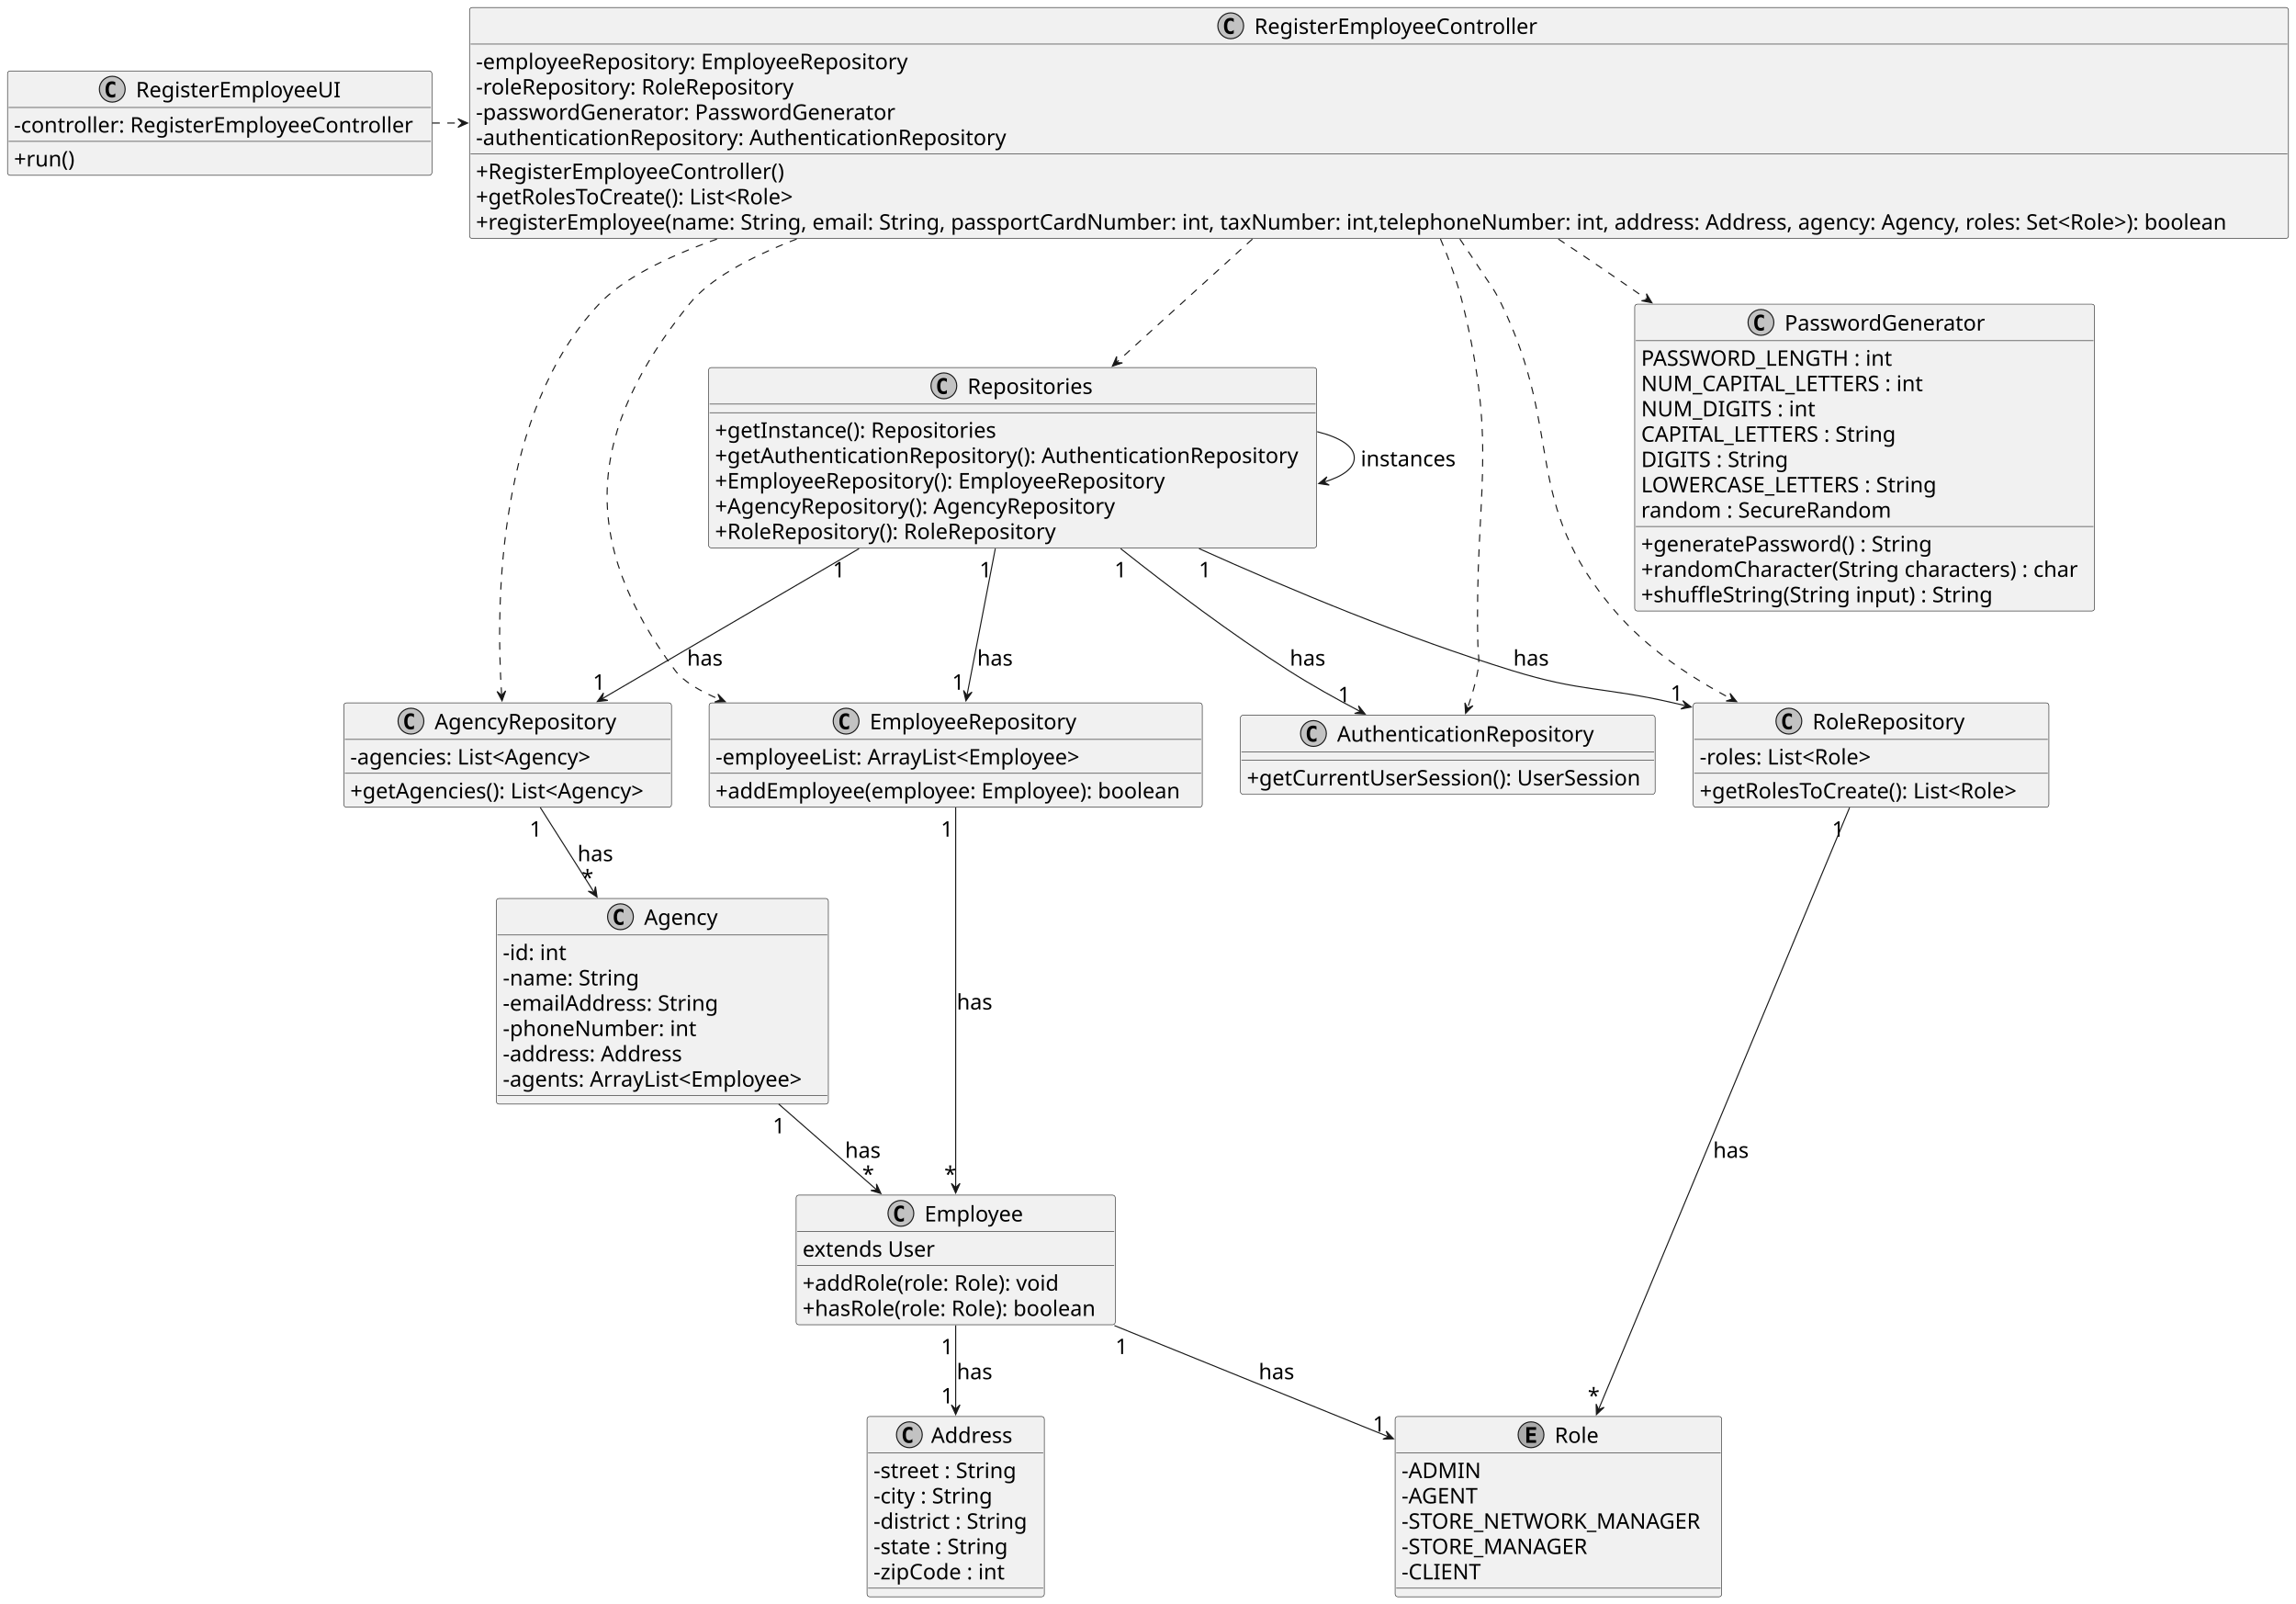
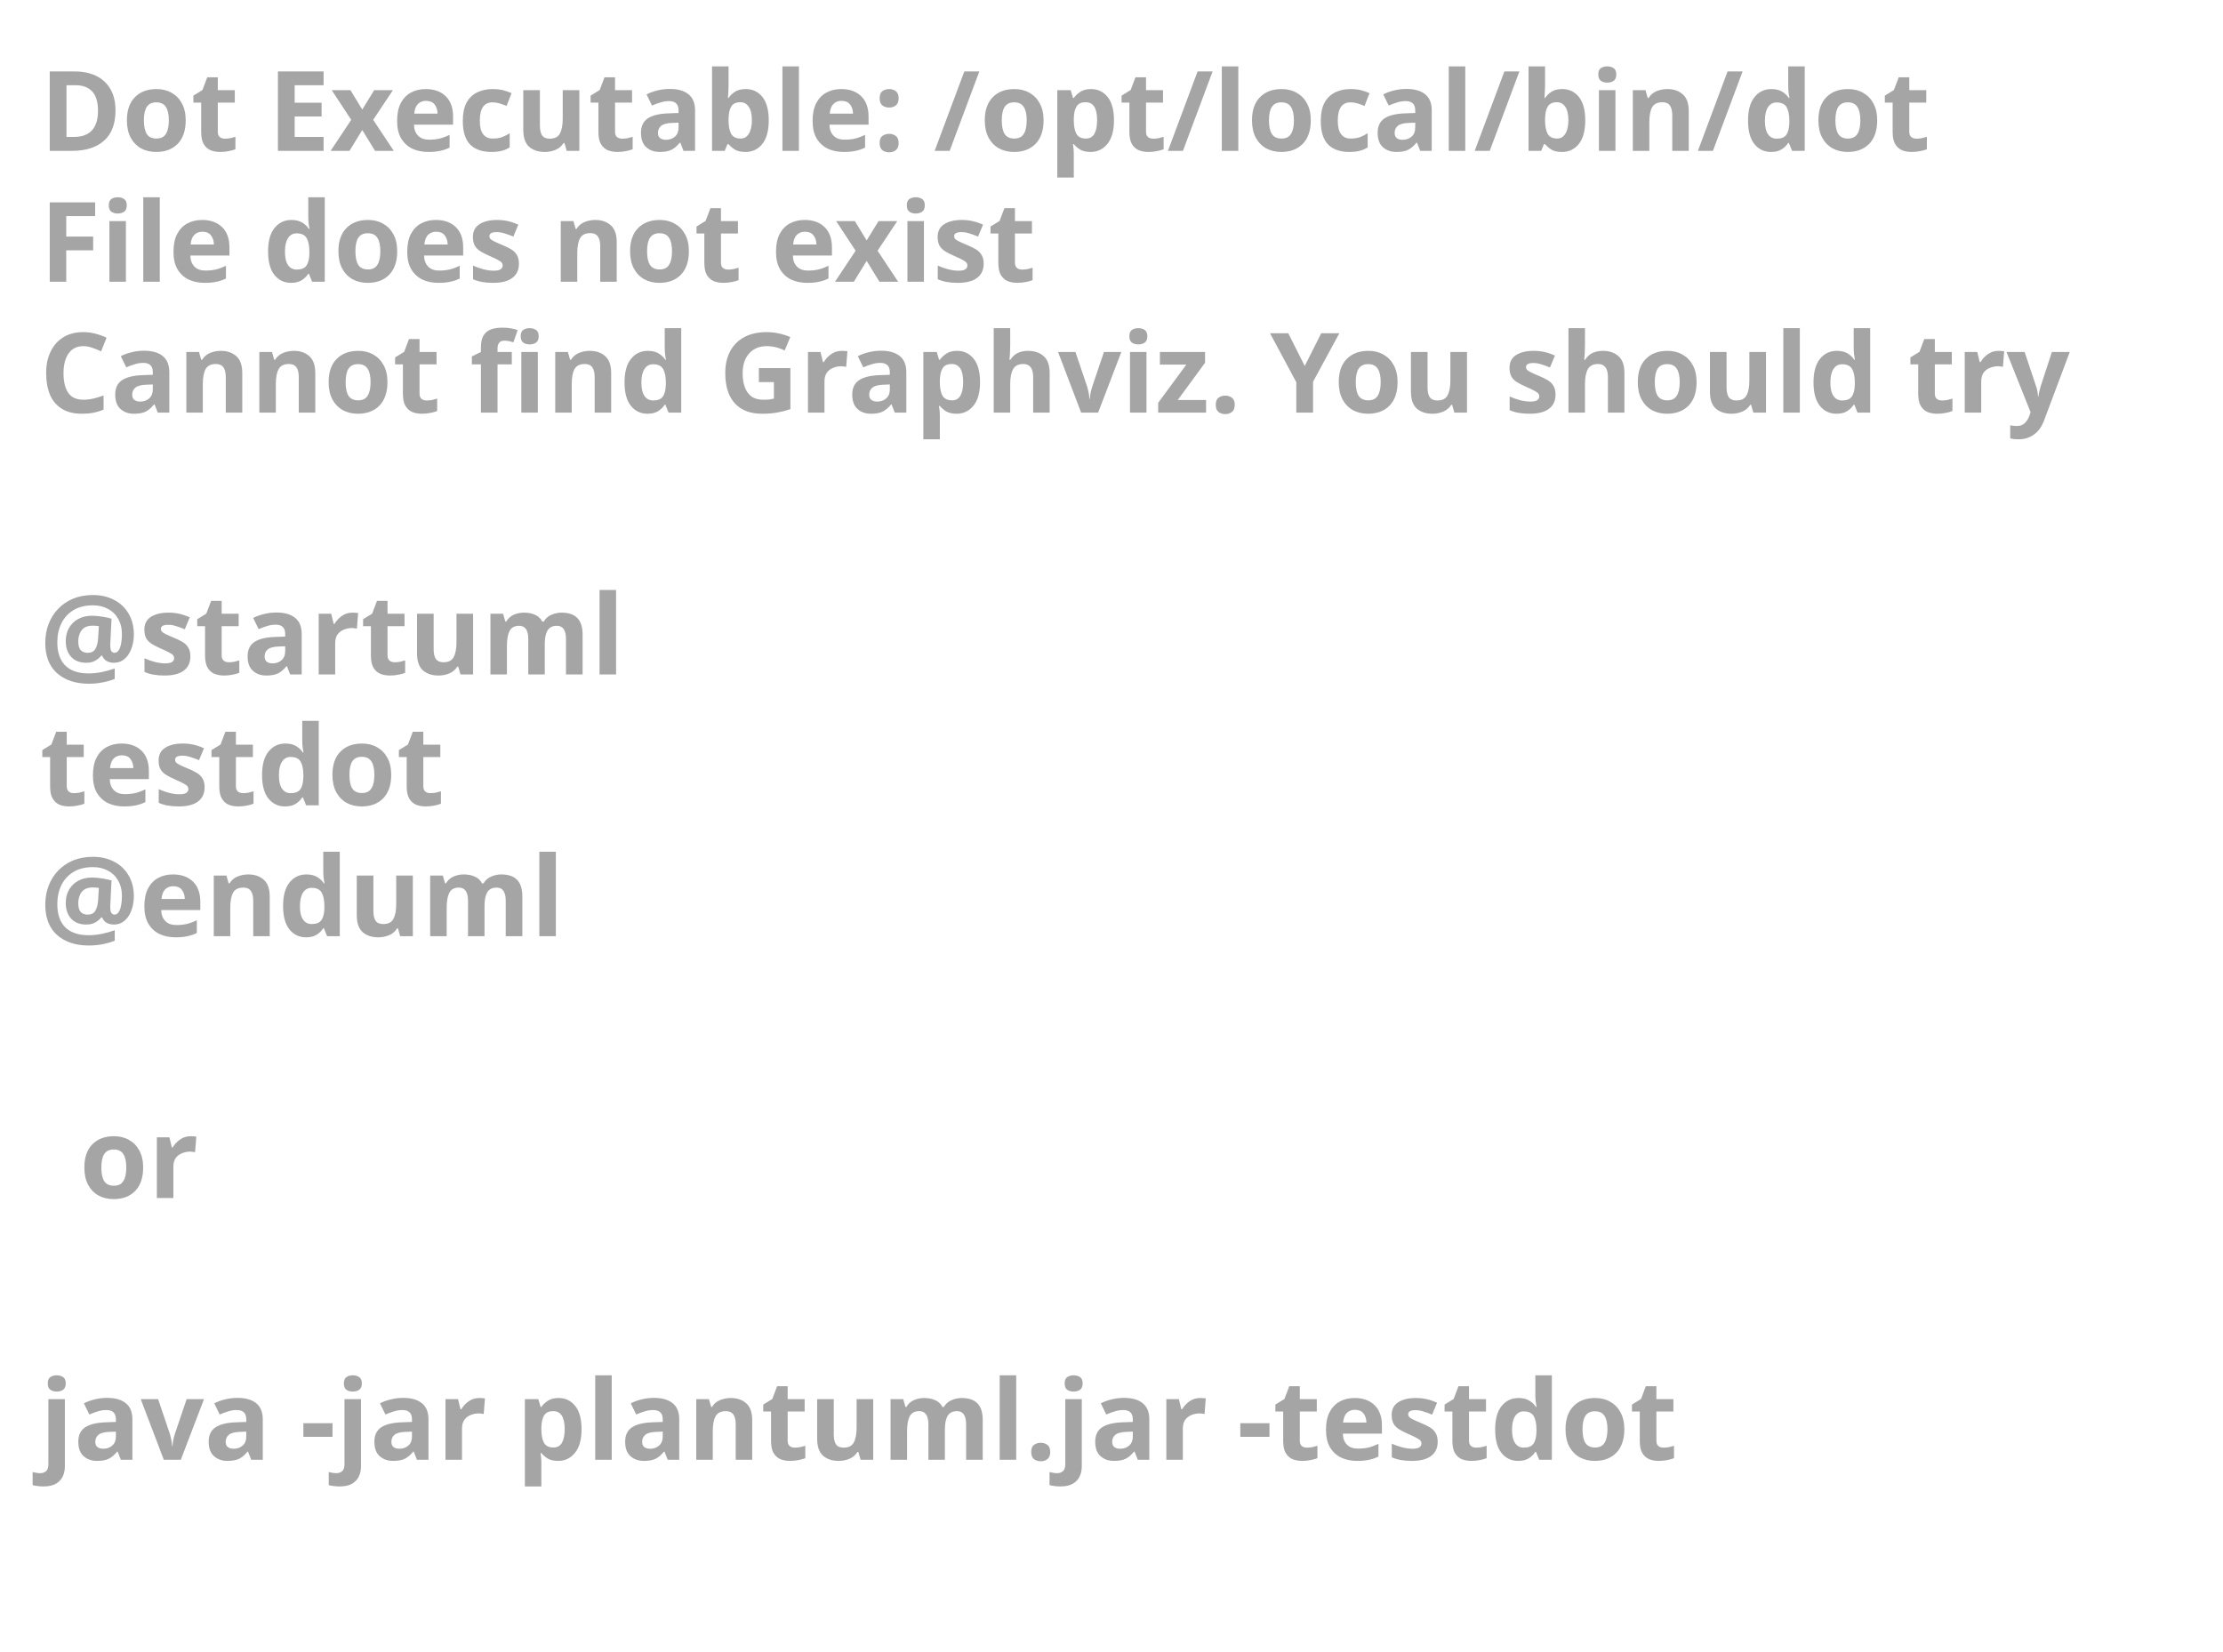
- <svg xmlns="http://www.w3.org/2000/svg" contentStyleType="text/css" height="1492px" preserveAspectRatio="none" style="width:2137px;height:1492px;background:#FFFFFF;" version="1.1" viewBox="0 0 2137 1492" width="2137px" zoomAndPan="magnify">
+ <svg xmlns="http://www.w3.org/2000/svg" contentStyleType="text/css" height="208px" preserveAspectRatio="none" style="width:280px;height:208px;background:#FFFFFF;" version="1.1" viewBox="0 0 280 208" width="280px" zoomAndPan="magnify">
  <defs />
  <g>
-     <g id="elem_Employee">
-       <rect codeLine="8" fill="#F1F1F1" height="120.664" id="Employee" rx="2.5" ry="2.5" style="stroke:#181818;stroke-width:0.5;" width="297" x="741" y="1112" />
-       <ellipse cx="838.5" cy="1129" fill="#C2C2C2" rx="12" ry="12" style="stroke:#181818;stroke-width:1.0;" />
-       <path d="M841.307,1136.08 Q840.623,1136.432 839.871,1136.607 Q839.119,1136.783 838.289,1136.783 Q835.34,1136.783 833.787,1134.84 Q832.234,1132.897 832.234,1129.225 Q832.234,1125.543 833.787,1123.6 Q835.34,1121.656 838.289,1121.656 Q839.119,1121.656 839.881,1121.832 Q840.643,1122.008 841.307,1122.359 L841.307,1125.562 Q840.564,1124.879 839.866,1124.562 Q839.168,1124.244 838.426,1124.244 Q836.844,1124.244 836.038,1125.499 Q835.232,1126.754 835.232,1129.225 Q835.232,1131.686 836.038,1132.94 Q836.844,1134.195 838.426,1134.195 Q839.168,1134.195 839.866,1133.878 Q840.564,1133.561 841.307,1132.877 Z " fill="#000000" />
-       <text fill="#000000" font-family="sans-serif" font-size="20" lengthAdjust="spacing" textLength="93" x="860.5" y="1136.559">Employee</text>
-       <line style="stroke:#181818;stroke-width:0.5;" x1="742" x2="1037" y1="1146" y2="1146" />
-       <text fill="#000000" font-family="sans-serif" font-size="20" lengthAdjust="spacing" textLength="125" x="747" y="1169.336">extends User</text>
-       <line style="stroke:#181818;stroke-width:0.5;" x1="742" x2="1037" y1="1177.555" y2="1177.555" />
-       <text fill="#000000" font-family="sans-serif" font-size="20" lengthAdjust="spacing" textLength="253" x="747" y="1200.891">+addRole(role: Role): void</text>
-       <text fill="#000000" font-family="sans-serif" font-size="20" lengthAdjust="spacing" textLength="285" x="747" y="1224.445">+hasRole(role: Role): boolean</text>
-     </g>
-     <g id="elem_EmployeeRepository">
-       <rect codeLine="14" fill="#F1F1F1" height="97.109" id="EmployeeRepository" rx="2.5" ry="2.5" style="stroke:#181818;stroke-width:0.5;" width="459" x="660" y="654" />
-       <ellipse cx="787.5" cy="671" fill="#C2C2C2" rx="12" ry="12" style="stroke:#181818;stroke-width:1.0;" />
-       <path d="M790.307,678.08 Q789.623,678.432 788.871,678.607 Q788.119,678.783 787.289,678.783 Q784.34,678.783 782.787,676.84 Q781.234,674.896 781.234,671.225 Q781.234,667.543 782.787,665.6 Q784.34,663.656 787.289,663.656 Q788.119,663.656 788.881,663.832 Q789.643,664.008 790.307,664.359 L790.307,667.562 Q789.564,666.879 788.866,666.562 Q788.168,666.244 787.426,666.244 Q785.844,666.244 785.038,667.499 Q784.232,668.754 784.232,671.225 Q784.232,673.686 785.038,674.94 Q785.844,676.195 787.426,676.195 Q788.168,676.195 788.866,675.878 Q789.564,675.561 790.307,674.877 Z " fill="#000000" />
-       <text fill="#000000" font-family="sans-serif" font-size="20" lengthAdjust="spacing" textLength="195" x="809.5" y="678.559">EmployeeRepository</text>
-       <line style="stroke:#181818;stroke-width:0.5;" x1="661" x2="1118" y1="688" y2="688" />
-       <text fill="#000000" font-family="sans-serif" font-size="20" lengthAdjust="spacing" textLength="361" x="666" y="711.336">-employeeList: ArrayList&lt;Employee&gt;</text>
-       <line style="stroke:#181818;stroke-width:0.5;" x1="661" x2="1118" y1="719.555" y2="719.555" />
-       <text fill="#000000" font-family="sans-serif" font-size="20" lengthAdjust="spacing" textLength="447" x="666" y="742.891">+addEmployee(employee: Employee): boolean</text>
-     </g>
-     <g id="elem_AgencyRepository">
-       <rect codeLine="19" fill="#F1F1F1" height="97.109" id="AgencyRepository" rx="2.5" ry="2.5" style="stroke:#181818;stroke-width:0.5;" width="305" x="320" y="654" />
-       <ellipse cx="382.5" cy="671" fill="#C2C2C2" rx="12" ry="12" style="stroke:#181818;stroke-width:1.0;" />
-       <path d="M385.307,678.08 Q384.623,678.432 383.871,678.607 Q383.119,678.783 382.289,678.783 Q379.34,678.783 377.787,676.84 Q376.234,674.896 376.234,671.225 Q376.234,667.543 377.787,665.6 Q379.34,663.656 382.289,663.656 Q383.119,663.656 383.881,663.832 Q384.643,664.008 385.307,664.359 L385.307,667.562 Q384.565,666.879 383.866,666.562 Q383.168,666.244 382.426,666.244 Q380.844,666.244 380.038,667.499 Q379.232,668.754 379.232,671.225 Q379.232,673.686 380.038,674.94 Q380.844,676.195 382.426,676.195 Q383.168,676.195 383.866,675.878 Q384.565,675.561 385.307,674.877 Z " fill="#000000" />
-       <text fill="#000000" font-family="sans-serif" font-size="20" lengthAdjust="spacing" textLength="171" x="404.5" y="678.559">AgencyRepository</text>
-       <line style="stroke:#181818;stroke-width:0.5;" x1="321" x2="624" y1="688" y2="688" />
-       <text fill="#000000" font-family="sans-serif" font-size="20" lengthAdjust="spacing" textLength="242" x="326" y="711.336">-agencies: List&lt;Agency&gt;</text>
-       <line style="stroke:#181818;stroke-width:0.5;" x1="321" x2="624" y1="719.555" y2="719.555" />
-       <text fill="#000000" font-family="sans-serif" font-size="20" lengthAdjust="spacing" textLength="293" x="326" y="742.891">+getAgencies(): List&lt;Agency&gt;</text>
-     </g>
-     <g id="elem_RoleRepository">
-       <rect codeLine="24" fill="#F1F1F1" height="97.109" id="RoleRepository" rx="2.5" ry="2.5" style="stroke:#181818;stroke-width:0.5;" width="331" x="1576" y="654" />
-       <ellipse cx="1665" cy="671" fill="#C2C2C2" rx="12" ry="12" style="stroke:#181818;stroke-width:1.0;" />
-       <path d="M1667.807,678.08 Q1667.123,678.432 1666.371,678.607 Q1665.619,678.783 1664.789,678.783 Q1661.84,678.783 1660.287,676.84 Q1658.734,674.896 1658.734,671.225 Q1658.734,667.543 1660.287,665.6 Q1661.84,663.656 1664.789,663.656 Q1665.619,663.656 1666.381,663.832 Q1667.143,664.008 1667.807,664.359 L1667.807,667.562 Q1667.064,666.879 1666.366,666.562 Q1665.668,666.244 1664.926,666.244 Q1663.344,666.244 1662.538,667.499 Q1661.732,668.754 1661.732,671.225 Q1661.732,673.686 1662.538,674.94 Q1663.344,676.195 1664.926,676.195 Q1665.668,676.195 1666.366,675.878 Q1667.064,675.561 1667.807,674.877 Z " fill="#000000" />
-       <text fill="#000000" font-family="sans-serif" font-size="20" lengthAdjust="spacing" textLength="144" x="1687" y="678.559">RoleRepository</text>
-       <line style="stroke:#181818;stroke-width:0.5;" x1="1577" x2="1906" y1="688" y2="688" />
-       <text fill="#000000" font-family="sans-serif" font-size="20" lengthAdjust="spacing" textLength="179" x="1582" y="711.336">-roles: List&lt;Role&gt;</text>
-       <line style="stroke:#181818;stroke-width:0.5;" x1="1577" x2="1906" y1="719.555" y2="719.555" />
-       <text fill="#000000" font-family="sans-serif" font-size="20" lengthAdjust="spacing" textLength="319" x="1582" y="742.891">+getRolesToCreate(): List&lt;Role&gt;</text>
-     </g>
-     <g id="elem_AuthenticationRepository">
-       <rect codeLine="29" fill="#F1F1F1" height="73.555" id="AuthenticationRepository" rx="2.5" ry="2.5" style="stroke:#181818;stroke-width:0.5;" width="386" x="1154.5" y="665.5" />
-       <ellipse cx="1222.5" cy="682.5" fill="#C2C2C2" rx="12" ry="12" style="stroke:#181818;stroke-width:1.0;" />
-       <path d="M1225.307,689.58 Q1224.623,689.932 1223.871,690.107 Q1223.119,690.283 1222.289,690.283 Q1219.34,690.283 1217.787,688.34 Q1216.234,686.396 1216.234,682.725 Q1216.234,679.043 1217.787,677.1 Q1219.34,675.156 1222.289,675.156 Q1223.119,675.156 1223.881,675.332 Q1224.643,675.508 1225.307,675.859 L1225.307,679.062 Q1224.564,678.379 1223.866,678.062 Q1223.168,677.744 1222.426,677.744 Q1220.844,677.744 1220.038,678.999 Q1219.232,680.254 1219.232,682.725 Q1219.232,685.186 1220.038,686.44 Q1220.844,687.695 1222.426,687.695 Q1223.168,687.695 1223.866,687.378 Q1224.564,687.061 1225.307,686.377 Z " fill="#000000" />
-       <text fill="#000000" font-family="sans-serif" font-size="20" lengthAdjust="spacing" textLength="241" x="1244.5" y="690.059">AuthenticationRepository</text>
-       <line style="stroke:#181818;stroke-width:0.5;" x1="1155.5" x2="1539.5" y1="699.5" y2="699.5" />
-       <line style="stroke:#181818;stroke-width:0.5;" x1="1155.5" x2="1539.5" y1="707.5" y2="707.5" />
-       <text fill="#000000" font-family="sans-serif" font-size="20" lengthAdjust="spacing" textLength="374" x="1160.5" y="730.836">+getCurrentUserSession(): UserSession</text>
-     </g>
-     <g id="elem_Repositories">
-       <rect codeLine="33" fill="#F1F1F1" height="167.773" id="Repositories" rx="2.5" ry="2.5" style="stroke:#181818;stroke-width:0.5;" width="566" x="659.5" y="342" />
-       <ellipse cx="878.5" cy="359" fill="#C2C2C2" rx="12" ry="12" style="stroke:#181818;stroke-width:1.0;" />
-       <path d="M881.307,366.08 Q880.623,366.432 879.871,366.607 Q879.119,366.783 878.289,366.783 Q875.34,366.783 873.787,364.84 Q872.234,362.897 872.234,359.225 Q872.234,355.543 873.787,353.6 Q875.34,351.656 878.289,351.656 Q879.119,351.656 879.881,351.832 Q880.643,352.008 881.307,352.359 L881.307,355.562 Q880.564,354.879 879.866,354.562 Q879.168,354.244 878.426,354.244 Q876.844,354.244 876.038,355.499 Q875.232,356.754 875.232,359.225 Q875.232,361.685 876.038,362.94 Q876.844,364.195 878.426,364.195 Q879.168,364.195 879.866,363.878 Q880.564,363.56 881.307,362.877 Z " fill="#000000" />
-       <text fill="#000000" font-family="sans-serif" font-size="20" lengthAdjust="spacing" textLength="119" x="900.5" y="366.559">Repositories</text>
-       <line style="stroke:#181818;stroke-width:0.5;" x1="660.5" x2="1224.5" y1="376" y2="376" />
-       <line style="stroke:#181818;stroke-width:0.5;" x1="660.5" x2="1224.5" y1="384" y2="384" />
-       <text fill="#000000" font-family="sans-serif" font-size="20" lengthAdjust="spacing" textLength="270" x="665.5" y="407.336">+getInstance(): Repositories</text>
-       <text fill="#000000" font-family="sans-serif" font-size="20" lengthAdjust="spacing" textLength="554" x="665.5" y="430.891">+getAuthenticationRepository(): AuthenticationRepository</text>
-       <text fill="#000000" font-family="sans-serif" font-size="20" lengthAdjust="spacing" textLength="432" x="665.5" y="454.445">+EmployeeRepository(): EmployeeRepository</text>
-       <text fill="#000000" font-family="sans-serif" font-size="20" lengthAdjust="spacing" textLength="384" x="665.5" y="478">+AgencyRepository(): AgencyRepository</text>
-       <text fill="#000000" font-family="sans-serif" font-size="20" lengthAdjust="spacing" textLength="330" x="665.5" y="501.555">+RoleRepository(): RoleRepository</text>
-     </g>
-     <g id="elem_RegisterEmployeeController">
-       <rect codeLine="41" fill="#F1F1F1" height="214.883" id="RegisterEmployeeController" rx="2.5" ry="2.5" style="stroke:#181818;stroke-width:0.5;" width="1693" x="437" y="7" />
-       <ellipse cx="1145.5" cy="24" fill="#C2C2C2" rx="12" ry="12" style="stroke:#181818;stroke-width:1.0;" />
-       <path d="M1148.307,31.08 Q1147.623,31.432 1146.871,31.607 Q1146.119,31.783 1145.289,31.783 Q1142.34,31.783 1140.787,29.84 Q1139.234,27.896 1139.234,24.225 Q1139.234,20.543 1140.787,18.6 Q1142.34,16.656 1145.289,16.656 Q1146.119,16.656 1146.881,16.832 Q1147.643,17.008 1148.307,17.359 L1148.307,20.562 Q1147.564,19.879 1146.866,19.561 Q1146.168,19.244 1145.426,19.244 Q1143.844,19.244 1143.038,20.499 Q1142.232,21.754 1142.232,24.225 Q1142.232,26.686 1143.038,27.94 Q1143.844,29.195 1145.426,29.195 Q1146.168,29.195 1146.866,28.878 Q1147.564,28.561 1148.307,27.877 Z " fill="#000000" />
-       <text fill="#000000" font-family="sans-serif" font-size="20" lengthAdjust="spacing" textLength="267" x="1167.5" y="31.559">RegisterEmployeeController</text>
-       <line style="stroke:#181818;stroke-width:0.5;" x1="438" x2="2129" y1="41" y2="41" />
-       <text fill="#000000" font-family="sans-serif" font-size="20" lengthAdjust="spacing" textLength="414" x="443" y="64.336">-employeeRepository: EmployeeRepository</text>
-       <text fill="#000000" font-family="sans-serif" font-size="20" lengthAdjust="spacing" textLength="307" x="443" y="87.891">-roleRepository: RoleRepository</text>
-       <text fill="#000000" font-family="sans-serif" font-size="20" lengthAdjust="spacing" textLength="394" x="443" y="111.445">-passwordGenerator: PasswordGenerator</text>
-       <text fill="#000000" font-family="sans-serif" font-size="20" lengthAdjust="spacing" textLength="503" x="443" y="135">-authenticationRepository: AuthenticationRepository</text>
-       <line style="stroke:#181818;stroke-width:0.5;" x1="438" x2="2129" y1="143.219" y2="143.219" />
-       <text fill="#000000" font-family="sans-serif" font-size="20" lengthAdjust="spacing" textLength="297" x="443" y="166.555">+RegisterEmployeeController()</text>
-       <text fill="#000000" font-family="sans-serif" font-size="20" lengthAdjust="spacing" textLength="319" x="443" y="190.109">+getRolesToCreate(): List&lt;Role&gt;</text>
-       <text fill="#000000" font-family="sans-serif" font-size="20" lengthAdjust="spacing" textLength="1681" x="443" y="213.664">+registerEmployee(name: String, email: String, passportCardNumber: int, taxNumber: int,telephoneNumber: int, address: Address, agency: Agency, roles: Set&lt;Role&gt;): boolean</text>
-     </g>
-     <g id="elem_PasswordGenerator">
-       <rect codeLine="51" fill="#F1F1F1" height="285.547" id="PasswordGenerator" rx="2.5" ry="2.5" style="stroke:#181818;stroke-width:0.5;" width="428" x="1521.5" y="283" />
-       <ellipse cx="1639" cy="300" fill="#C2C2C2" rx="12" ry="12" style="stroke:#181818;stroke-width:1.0;" />
-       <path d="M1641.807,307.08 Q1641.123,307.432 1640.371,307.607 Q1639.619,307.783 1638.789,307.783 Q1635.84,307.783 1634.287,305.84 Q1632.734,303.897 1632.734,300.225 Q1632.734,296.543 1634.287,294.6 Q1635.84,292.656 1638.789,292.656 Q1639.619,292.656 1640.381,292.832 Q1641.143,293.008 1641.807,293.359 L1641.807,296.562 Q1641.064,295.879 1640.366,295.562 Q1639.668,295.244 1638.926,295.244 Q1637.344,295.244 1636.538,296.499 Q1635.732,297.754 1635.732,300.225 Q1635.732,302.685 1636.538,303.94 Q1637.344,305.195 1638.926,305.195 Q1639.668,305.195 1640.366,304.878 Q1641.064,304.56 1641.807,303.877 Z " fill="#000000" />
-       <text fill="#000000" font-family="sans-serif" font-size="20" lengthAdjust="spacing" textLength="184" x="1661" y="307.559">PasswordGenerator</text>
-       <line style="stroke:#181818;stroke-width:0.5;" x1="1522.5" x2="1948.5" y1="317" y2="317" />
-       <text fill="#000000" font-family="sans-serif" font-size="20" lengthAdjust="spacing" textLength="240" x="1527.5" y="340.336">PASSWORD_LENGTH : int</text>
-       <text fill="#000000" font-family="sans-serif" font-size="20" lengthAdjust="spacing" textLength="275" x="1527.5" y="363.891">NUM_CAPITAL_LETTERS : int</text>
-       <text fill="#000000" font-family="sans-serif" font-size="20" lengthAdjust="spacing" textLength="164" x="1527.5" y="387.445">NUM_DIGITS : int</text>
-       <text fill="#000000" font-family="sans-serif" font-size="20" lengthAdjust="spacing" textLength="250" x="1527.5" y="411">CAPITAL_LETTERS : String</text>
-       <text fill="#000000" font-family="sans-serif" font-size="20" lengthAdjust="spacing" textLength="139" x="1527.5" y="434.555">DIGITS : String</text>
-       <text fill="#000000" font-family="sans-serif" font-size="20" lengthAdjust="spacing" textLength="285" x="1527.5" y="458.109">LOWERCASE_LETTERS : String</text>
-       <text fill="#000000" font-family="sans-serif" font-size="20" lengthAdjust="spacing" textLength="236" x="1527.5" y="481.664">random : SecureRandom</text>
-       <line style="stroke:#181818;stroke-width:0.5;" x1="1522.5" x2="1948.5" y1="489.883" y2="489.883" />
-       <text fill="#000000" font-family="sans-serif" font-size="20" lengthAdjust="spacing" textLength="277" x="1527.5" y="513.219">+generatePassword() : String</text>
-       <text fill="#000000" font-family="sans-serif" font-size="20" lengthAdjust="spacing" textLength="416" x="1527.5" y="536.773">+randomCharacter(String characters) : char</text>
-       <text fill="#000000" font-family="sans-serif" font-size="20" lengthAdjust="spacing" textLength="337" x="1527.5" y="560.328">+shuffleString(String input) : String</text>
-     </g>
-     <g id="elem_Address">
-       <rect codeLine="64" fill="#F1F1F1" height="167.773" id="Address" rx="2.5" ry="2.5" style="stroke:#181818;stroke-width:0.5;" width="165" x="807" y="1318" />
-       <ellipse cx="846.4" cy="1335" fill="#C2C2C2" rx="12" ry="12" style="stroke:#181818;stroke-width:1.0;" />
-       <path d="M849.207,1342.08 Q848.523,1342.432 847.771,1342.607 Q847.019,1342.783 846.189,1342.783 Q843.24,1342.783 841.687,1340.84 Q840.134,1338.897 840.134,1335.225 Q840.134,1331.543 841.687,1329.6 Q843.24,1327.656 846.189,1327.656 Q847.019,1327.656 847.781,1327.832 Q848.543,1328.008 849.207,1328.359 L849.207,1331.562 Q848.465,1330.879 847.766,1330.562 Q847.068,1330.244 846.326,1330.244 Q844.744,1330.244 843.938,1331.499 Q843.132,1332.754 843.132,1335.225 Q843.132,1337.686 843.938,1338.94 Q844.744,1340.195 846.326,1340.195 Q847.068,1340.195 847.766,1339.878 Q848.465,1339.561 849.207,1338.877 Z " fill="#000000" />
-       <text fill="#000000" font-family="sans-serif" font-size="20" lengthAdjust="spacing" textLength="79" x="866.6" y="1342.559">Address</text>
-       <line style="stroke:#181818;stroke-width:0.5;" x1="808" x2="971" y1="1352" y2="1352" />
-       <text fill="#000000" font-family="sans-serif" font-size="20" lengthAdjust="spacing" textLength="140" x="813" y="1375.336">-street : String</text>
-       <text fill="#000000" font-family="sans-serif" font-size="20" lengthAdjust="spacing" textLength="119" x="813" y="1398.891">-city : String</text>
-       <text fill="#000000" font-family="sans-serif" font-size="20" lengthAdjust="spacing" textLength="153" x="813" y="1422.445">-district : String</text>
-       <text fill="#000000" font-family="sans-serif" font-size="20" lengthAdjust="spacing" textLength="132" x="813" y="1446">-state : String</text>
-       <text fill="#000000" font-family="sans-serif" font-size="20" lengthAdjust="spacing" textLength="135" x="813" y="1469.555">-zipCode : int</text>
-       <line style="stroke:#181818;stroke-width:0.5;" x1="808" x2="971" y1="1477.773" y2="1477.773" />
-     </g>
-     <g id="elem_Role">
-       <rect codeLine="72" fill="#F1F1F1" height="167.773" id="Role" rx="2.5" ry="2.5" style="stroke:#181818;stroke-width:0.5;" width="304" x="1298.5" y="1318" />
-       <ellipse cx="1425" cy="1335" fill="#ABABAB" rx="12" ry="12" style="stroke:#181818;stroke-width:1.0;" />
-       <path d="M1429.723,1342.5 L1420.641,1342.5 L1420.641,1327.92 L1429.723,1327.92 L1429.723,1330.459 L1423.522,1330.459 L1423.522,1333.603 L1429.137,1333.603 L1429.137,1336.143 L1423.522,1336.143 L1423.522,1339.961 L1429.723,1339.961 Z " fill="#000000" />
-       <text fill="#000000" font-family="sans-serif" font-size="20" lengthAdjust="spacing" textLength="42" x="1447" y="1342.559">Role</text>
-       <line style="stroke:#181818;stroke-width:0.5;" x1="1299.5" x2="1601.5" y1="1352" y2="1352" />
-       <text fill="#000000" font-family="sans-serif" font-size="20" lengthAdjust="spacing" textLength="79" x="1304.5" y="1375.336">-ADMIN</text>
-       <text fill="#000000" font-family="sans-serif" font-size="20" lengthAdjust="spacing" textLength="79" x="1304.5" y="1398.891">-AGENT</text>
-       <text fill="#000000" font-family="sans-serif" font-size="20" lengthAdjust="spacing" textLength="292" x="1304.5" y="1422.445">-STORE_NETWORK_MANAGER</text>
-       <text fill="#000000" font-family="sans-serif" font-size="20" lengthAdjust="spacing" textLength="184" x="1304.5" y="1446">-STORE_MANAGER</text>
-       <text fill="#000000" font-family="sans-serif" font-size="20" lengthAdjust="spacing" textLength="82" x="1304.5" y="1469.555">-CLIENT</text>
-       <line style="stroke:#181818;stroke-width:0.5;" x1="1299.5" x2="1601.5" y1="1477.773" y2="1477.773" />
-     </g>
-     <g id="elem_Agency">
-       <rect codeLine="80" fill="#F1F1F1" height="191.328" id="Agency" rx="2.5" ry="2.5" style="stroke:#181818;stroke-width:0.5;" width="309" x="462" y="836" />
-       <ellipse cx="577.5" cy="853" fill="#C2C2C2" rx="12" ry="12" style="stroke:#181818;stroke-width:1.0;" />
-       <path d="M580.307,860.08 Q579.623,860.432 578.871,860.607 Q578.119,860.783 577.289,860.783 Q574.34,860.783 572.787,858.84 Q571.234,856.896 571.234,853.225 Q571.234,849.543 572.787,847.6 Q574.34,845.656 577.289,845.656 Q578.119,845.656 578.881,845.832 Q579.643,846.008 580.307,846.359 L580.307,849.562 Q579.564,848.879 578.866,848.562 Q578.168,848.244 577.426,848.244 Q575.844,848.244 575.038,849.499 Q574.232,850.754 574.232,853.225 Q574.232,855.686 575.038,856.94 Q575.844,858.195 577.426,858.195 Q578.168,858.195 578.866,857.878 Q579.564,857.561 580.307,856.877 Z " fill="#000000" />
-       <text fill="#000000" font-family="sans-serif" font-size="20" lengthAdjust="spacing" textLength="69" x="599.5" y="860.559">Agency</text>
-       <line style="stroke:#181818;stroke-width:0.5;" x1="463" x2="770" y1="870" y2="870" />
-       <text fill="#000000" font-family="sans-serif" font-size="20" lengthAdjust="spacing" textLength="68" x="468" y="893.336">-id: int</text>
-       <text fill="#000000" font-family="sans-serif" font-size="20" lengthAdjust="spacing" textLength="133" x="468" y="916.891">-name: String</text>
-       <text fill="#000000" font-family="sans-serif" font-size="20" lengthAdjust="spacing" textLength="212" x="468" y="940.445">-emailAddress: String</text>
-       <text fill="#000000" font-family="sans-serif" font-size="20" lengthAdjust="spacing" textLength="187" x="468" y="964">-phoneNumber: int</text>
-       <text fill="#000000" font-family="sans-serif" font-size="20" lengthAdjust="spacing" textLength="179" x="468" y="987.555">-address: Address</text>
-       <text fill="#000000" font-family="sans-serif" font-size="20" lengthAdjust="spacing" textLength="297" x="468" y="1011.109">-agents: ArrayList&lt;Employee&gt;</text>
-       <line style="stroke:#181818;stroke-width:0.5;" x1="463" x2="770" y1="1019.328" y2="1019.328" />
-     </g>
-     <g id="elem_RegisterEmployeeUI">
-       <rect codeLine="89" fill="#F1F1F1" height="97.109" id="RegisterEmployeeUI" rx="2.5" ry="2.5" style="stroke:#181818;stroke-width:0.5;" width="395" x="7" y="66" />
-       <ellipse cx="104.5" cy="83" fill="#C2C2C2" rx="12" ry="12" style="stroke:#181818;stroke-width:1.0;" />
-       <path d="M107.307,90.08 Q106.623,90.432 105.871,90.607 Q105.119,90.783 104.289,90.783 Q101.34,90.783 99.787,88.84 Q98.234,86.897 98.234,83.225 Q98.234,79.543 99.787,77.6 Q101.34,75.656 104.289,75.656 Q105.119,75.656 105.881,75.832 Q106.643,76.008 107.307,76.359 L107.307,79.562 Q106.564,78.879 105.866,78.561 Q105.168,78.244 104.426,78.244 Q102.844,78.244 102.038,79.499 Q101.232,80.754 101.232,83.225 Q101.232,85.686 102.038,86.94 Q102.844,88.195 104.426,88.195 Q105.168,88.195 105.866,87.878 Q106.564,87.561 107.307,86.877 Z " fill="#000000" />
-       <text fill="#000000" font-family="sans-serif" font-size="20" lengthAdjust="spacing" textLength="191" x="126.5" y="90.559">RegisterEmployeeUI</text>
-       <line style="stroke:#181818;stroke-width:0.5;" x1="8" x2="401" y1="100" y2="100" />
-       <text fill="#000000" font-family="sans-serif" font-size="20" lengthAdjust="spacing" textLength="383" x="13" y="123.336">-controller: RegisterEmployeeController</text>
-       <line style="stroke:#181818;stroke-width:0.5;" x1="8" x2="401" y1="131.555" y2="131.555" />
-       <text fill="#000000" font-family="sans-serif" font-size="20" lengthAdjust="spacing" textLength="62" x="13" y="154.891">+run()</text>
-     </g>
-     <g id="link_Repositories_Repositories">
-       <path codeLine="94" d="M1225.97,401.67 C1247.35,407.09 1260.5,415.2 1260.5,426 C1260.5,435.7 1249.89,443.24 1232.23,448.6 " fill="none" id="Repositories-to-Repositories" style="stroke:#181818;stroke-width:1.0;" />
-       <polygon fill="#181818" points="1227.43,449.93,1237.174,451.365,1232.246,448.587,1235.024,443.659,1227.43,449.93" style="stroke:#181818;stroke-width:1.0;" />
-       <text fill="#000000" font-family="sans-serif" font-size="20" lengthAdjust="spacing" textLength="89" x="1266.5" y="433.836">instances</text>
-     </g>
-     <g id="link_RegisterEmployeeUI_RegisterEmployeeController">
-       <path codeLine="95" d="M402.33,114.5 C411.66,114.5 420.98,114.5 430.3,114.5 " fill="none" id="RegisterEmployeeUI-to-RegisterEmployeeController" style="stroke:#181818;stroke-width:1.0;stroke-dasharray:7.0,7.0;" />
-       <polygon fill="#181818" points="435.24,114.5,426.24,110.5,430.24,114.5,426.24,118.5,435.24,114.5" style="stroke:#181818;stroke-width:1.0;" />
-     </g>
-     <g id="link_RegisterEmployeeController_Repositories">
-       <path codeLine="96" d="M1165.67,222.45 C1124.32,259.97 1078.4,301.66 1039.01,337.41 " fill="none" id="RegisterEmployeeController-to-Repositories" style="stroke:#181818;stroke-width:1.0;stroke-dasharray:7.0,7.0;" />
-       <polygon fill="#181818" points="1035.36,340.72,1044.713,337.633,1039.062,337.36,1039.336,331.709,1035.36,340.72" style="stroke:#181818;stroke-width:1.0;" />
-     </g>
-     <g id="link_Repositories_AuthenticationRepository">
-       <path codeLine="97" d="M1043.06,510.49 C1089.36,547.24 1145.84,589.74 1199.5,624 C1220.57,637.45 1244.23,650.63 1266.35,662.2 " fill="none" id="Repositories-to-AuthenticationRepository" style="stroke:#181818;stroke-width:1.0;" />
-       <polygon fill="#181818" points="1270.59,664.4,1264.447,656.702,1266.153,662.096,1260.759,663.802,1270.59,664.4" style="stroke:#181818;stroke-width:1.0;" />
-       <text fill="#000000" font-family="sans-serif" font-size="20" lengthAdjust="spacing" textLength="33" x="1200.5" y="619.336">has</text>
-       <text fill="#000000" font-family="sans-serif" font-size="20" lengthAdjust="spacing" textLength="13" x="1037.262" y="537.205">1</text>
-       <text fill="#000000" font-family="sans-serif" font-size="20" lengthAdjust="spacing" textLength="13" x="1245.349" y="653.42">1</text>
-     </g>
-     <g id="link_Repositories_EmployeeRepository">
-       <path codeLine="98" d="M926.38,510.48 C917.8,554.94 907.48,608.36 899.95,647.38 " fill="none" id="Repositories-to-EmployeeRepository" style="stroke:#181818;stroke-width:1.0;" />
-       <polygon fill="#181818" points="899.05,652.03,904.697,643.961,900.006,647.122,896.844,642.431,899.05,652.03" style="stroke:#181818;stroke-width:1.0;" />
-       <text fill="#000000" font-family="sans-serif" font-size="20" lengthAdjust="spacing" textLength="33" x="909.5" y="619.336">has</text>
-       <text fill="#000000" font-family="sans-serif" font-size="20" lengthAdjust="spacing" textLength="13" x="911.648" y="537.194">1</text>
-       <text fill="#000000" font-family="sans-serif" font-size="20" lengthAdjust="spacing" textLength="13" x="886.131" y="641.759">1</text>
-     </g>
-     <g id="link_Repositories_AgencyRepository">
-       <path codeLine="99" d="M799.57,510.48 C721.55,556.04 627.45,611 560.25,650.25 " fill="none" id="Repositories-to-AgencyRepository" style="stroke:#181818;stroke-width:1.0;" />
-       <polygon fill="#181818" points="555.96,652.76,565.749,651.674,560.277,650.238,561.714,644.766,555.96,652.76" style="stroke:#181818;stroke-width:1.0;" />
-       <text fill="#000000" font-family="sans-serif" font-size="20" lengthAdjust="spacing" textLength="33" x="639.5" y="619.336">has</text>
-       <text fill="#000000" font-family="sans-serif" font-size="20" lengthAdjust="spacing" textLength="13" x="775.129" y="537.194">1</text>
-       <text fill="#000000" font-family="sans-serif" font-size="20" lengthAdjust="spacing" textLength="13" x="551.816" y="641.759">1</text>
-     </g>
-     <g id="link_Repositories_RoleRepository">
-       <path codeLine="100" d="M1116,510.45 C1202.12,549.28 1308.64,593.52 1407.5,624 C1472.47,644.03 1491.23,638.83 1557.5,654 C1561.4,654.89 1565.35,655.81 1569.33,656.74 " fill="none" id="Repositories-to-RoleRepository" style="stroke:#181818;stroke-width:1.0;" />
-       <polygon fill="#181818" points="1574.13,657.88,1566.298,651.908,1569.265,656.725,1564.449,659.692,1574.13,657.88" style="stroke:#181818;stroke-width:1.0;" />
-       <text fill="#000000" font-family="sans-serif" font-size="20" lengthAdjust="spacing" textLength="33" x="1408.5" y="619.336">has</text>
-       <text fill="#000000" font-family="sans-serif" font-size="20" lengthAdjust="spacing" textLength="13" x="1115.786" y="537.162">1</text>
-       <text fill="#000000" font-family="sans-serif" font-size="20" lengthAdjust="spacing" textLength="13" x="1554.799" y="652.038">1</text>
-     </g>
-     <g id="link_RegisterEmployeeController_EmployeeRepository">
-       <path codeLine="101" d="M741.53,222.37 C695.61,240.22 659.71,260.41 641.5,283 C546.33,401.09 537.8,502.45 628.5,624 C635.86,633.87 651.04,642.93 670.55,651.11 " fill="none" id="RegisterEmployeeController-to-EmployeeRepository" style="stroke:#181818;stroke-width:1.0;stroke-dasharray:7.0,7.0;" />
-       <polygon fill="#181818" points="675.05,652.93,668.224,645.83,670.419,651.043,665.206,653.239,675.05,652.93" style="stroke:#181818;stroke-width:1.0;" />
-     </g>
-     <g id="link_RegisterEmployeeController_RoleRepository">
-       <path codeLine="102" d="M1358.77,222.4 C1365.52,232.35 1372.18,242.33 1378.5,252 C1387.34,265.53 1390.44,268.47 1397.5,283 C1456.76,404.92 1415.25,466.1 1503.5,569 C1532.7,603.04 1572.92,630.05 1612,650.56 " fill="none" id="RegisterEmployeeController-to-RoleRepository" style="stroke:#181818;stroke-width:1.0;stroke-dasharray:7.0,7.0;" />
-       <polygon fill="#181818" points="1616.41,652.84,1610.256,645.15,1611.97,650.541,1606.579,652.255,1616.41,652.84" style="stroke:#181818;stroke-width:1.0;" />
-     </g>
-     <g id="link_RegisterEmployeeController_AgencyRepository">
-       <path codeLine="103" d="M667.3,222.4 C617.92,240.09 578.84,260.23 557.5,283 C463.29,383.55 461.07,558.67 466.93,647.1 " fill="none" id="RegisterEmployeeController-to-AgencyRepository" style="stroke:#181818;stroke-width:1.0;stroke-dasharray:7.0,7.0;" />
-       <polygon fill="#181818" points="467.28,652.06,470.627,642.797,466.923,647.073,462.647,643.369,467.28,652.06" style="stroke:#181818;stroke-width:1.0;" />
-     </g>
-     <g id="link_RegisterEmployeeController_AuthenticationRepository">
-       <path codeLine="104" d="M1340.69,222.27 C1349.07,241.98 1356.54,262.75 1361.5,283 C1394.92,419.55 1372.39,458.45 1375.5,599 C1375.75,610.11 1377.42,613.06 1375.5,624 C1373.46,635.65 1369.82,647.86 1365.82,659.05 " fill="none" id="RegisterEmployeeController-to-AuthenticationRepository" style="stroke:#181818;stroke-width:1.0;stroke-dasharray:7.0,7.0;" />
-       <polygon fill="#181818" points="1364.09,663.74,1370.958,656.681,1365.821,659.049,1363.452,653.912,1364.09,663.74" style="stroke:#181818;stroke-width:1.0;" />
-     </g>
-     <g id="link_EmployeeRepository_Employee">
-       <path codeLine="105" d="M889.5,751.38 C889.5,835.42 889.5,1009.57 889.5,1105.15 " fill="none" id="EmployeeRepository-to-Employee" style="stroke:#181818;stroke-width:1.0;" />
-       <polygon fill="#181818" points="889.5,1110.09,893.5,1101.09,889.5,1105.09,885.5,1101.09,889.5,1110.09" style="stroke:#181818;stroke-width:1.0;" />
-       <text fill="#000000" font-family="sans-serif" font-size="20" lengthAdjust="spacing" textLength="33" x="890.5" y="939.336">has</text>
-       <text fill="#000000" font-family="sans-serif" font-size="20" lengthAdjust="spacing" textLength="13" x="875.667" y="778.481">1</text>
-       <text fill="#000000" font-family="sans-serif" font-size="20" lengthAdjust="spacing" textLength="10" x="878.922" y="1099.627">*</text>
-     </g>
-     <g id="link_AgencyRepository_Agency">
-       <path codeLine="106" d="M502.86,751.36 C517.48,774.41 535.59,802.96 553.03,830.44 " fill="none" id="AgencyRepository-to-Agency" style="stroke:#181818;stroke-width:1.0;" />
-       <polygon fill="#181818" points="555.69,834.65,554.25,824.907,553.013,830.427,547.493,829.19,555.69,834.65" style="stroke:#181818;stroke-width:1.0;" />
-       <text fill="#000000" font-family="sans-serif" font-size="20" lengthAdjust="spacing" textLength="33" x="537.5" y="801.336">has</text>
-       <text fill="#000000" font-family="sans-serif" font-size="20" lengthAdjust="spacing" textLength="13" x="492.917" y="778.458">1</text>
-       <text fill="#000000" font-family="sans-serif" font-size="20" lengthAdjust="spacing" textLength="10" x="541.331" y="823.732">*</text>
-     </g>
-     <g id="link_RoleRepository_Role">
-       <path codeLine="107" d="M1721.5,751.44 C1673.26,867.07 1549.91,1162.71 1487.65,1311.96 " fill="none" id="RoleRepository-to-Role" style="stroke:#181818;stroke-width:1.0;" />
-       <polygon fill="#181818" points="1485.86,1316.24,1493.003,1309.46,1487.776,1311.622,1485.614,1306.394,1485.86,1316.24" style="stroke:#181818;stroke-width:1.0;" />
-       <text fill="#000000" font-family="sans-serif" font-size="20" lengthAdjust="spacing" textLength="33" x="1594.5" y="1077.336">has</text>
-       <text fill="#000000" font-family="sans-serif" font-size="20" lengthAdjust="spacing" textLength="13" x="1705.105" y="778.548">1</text>
-       <text fill="#000000" font-family="sans-serif" font-size="20" lengthAdjust="spacing" textLength="10" x="1477.839" y="1305.772">*</text>
-     </g>
-     <g id="link_Employee_Address">
-       <path codeLine="108" d="M889.5,1233.27 C889.5,1257.16 889.5,1285.18 889.5,1311.41 " fill="none" id="Employee-to-Address" style="stroke:#181818;stroke-width:1.0;" />
-       <polygon fill="#181818" points="889.5,1316.17,893.5,1307.17,889.5,1311.17,885.5,1307.17,889.5,1316.17" style="stroke:#181818;stroke-width:1.0;" />
-       <text fill="#000000" font-family="sans-serif" font-size="20" lengthAdjust="spacing" textLength="33" x="890.5" y="1283.336">has</text>
-       <text fill="#000000" font-family="sans-serif" font-size="20" lengthAdjust="spacing" textLength="13" x="875.83" y="1260.105">1</text>
-       <text fill="#000000" font-family="sans-serif" font-size="20" lengthAdjust="spacing" textLength="13" x="875.941" y="1305.815">1</text>
-     </g>
-     <g id="link_Employee_Role">
-       <path codeLine="109" d="M1037.26,1233.42 C1115.88,1265.3 1212.59,1304.52 1292.68,1337 " fill="none" id="Employee-to-Role" style="stroke:#181818;stroke-width:1.0;" />
-       <polygon fill="#181818" points="1297.01,1338.76,1290.184,1331.66,1292.38,1336.873,1287.166,1339.069,1297.01,1338.76" style="stroke:#181818;stroke-width:1.0;" />
-       <text fill="#000000" font-family="sans-serif" font-size="20" lengthAdjust="spacing" textLength="33" x="1171.5" y="1283.336">has</text>
-       <text fill="#000000" font-family="sans-serif" font-size="20" lengthAdjust="spacing" textLength="13" x="1038.165" y="1259.929">1</text>
-       <text fill="#000000" font-family="sans-serif" font-size="20" lengthAdjust="spacing" textLength="13" x="1277.728" y="1332.092">1</text>
-     </g>
-     <g id="link_Agency_Employee">
-       <path codeLine="110" d="M724.79,1027.3 C755.47,1054.16 788.13,1082.76 816.22,1107.34 " fill="none" id="Agency-to-Employee" style="stroke:#181818;stroke-width:1.0;" />
-       <polygon fill="#181818" points="819.91,1110.57,815.771,1101.633,816.147,1107.277,810.503,1107.654,819.91,1110.57" style="stroke:#181818;stroke-width:1.0;" />
-       <text fill="#000000" font-family="sans-serif" font-size="20" lengthAdjust="spacing" textLength="33" x="786.5" y="1077.336">has</text>
-       <text fill="#000000" font-family="sans-serif" font-size="20" lengthAdjust="spacing" textLength="13" x="719.265" y="1054.524">1</text>
-       <text fill="#000000" font-family="sans-serif" font-size="20" lengthAdjust="spacing" textLength="10" x="802.546" y="1099.583">*</text>
-     </g>
-     <g id="link_RegisterEmployeeController_PasswordGenerator">
-       <path codeLine="111" d="M1450.43,222.42 C1465.39,232.33 1480.26,242.29 1494.5,252 C1507.27,260.71 1520.36,269.75 1533.52,278.94 " fill="none" id="RegisterEmployeeController-to-PasswordGenerator" style="stroke:#181818;stroke-width:1.0;stroke-dasharray:7.0,7.0;" />
-       <polygon fill="#181818" points="1537.53,281.73,1532.453,273.291,1533.435,278.862,1527.863,279.844,1537.53,281.73" style="stroke:#181818;stroke-width:1.0;" />
-     </g>
+     <text fill="#A5A5A5" font-family="sans-serif" font-size="14" font-weight="bold" lengthAdjust="spacing" textLength="252" x="5" y="19">Dot Executable: /opt/local/bin/dot</text>
+     <text fill="#A5A5A5" font-family="sans-serif" font-size="14" font-weight="bold" lengthAdjust="spacing" textLength="134" x="5" y="35.488">File does not exist</text>
+     <text fill="#A5A5A5" font-family="sans-serif" font-size="14" font-weight="bold" lengthAdjust="spacing" textLength="268" x="5" y="51.977">Cannot find Graphviz. You should try</text>
+     <text fill="#A5A5A5" font-family="sans-serif" font-size="14" font-weight="bold" lengthAdjust="spacing" textLength="5" x="5" y="68.465"> </text>
+     <text fill="#A5A5A5" font-family="sans-serif" font-size="14" font-weight="bold" lengthAdjust="spacing" textLength="74" x="5" y="84.953">@startuml</text>
+     <text fill="#A5A5A5" font-family="sans-serif" font-size="14" font-weight="bold" lengthAdjust="spacing" textLength="52" x="5" y="101.441">testdot</text>
+     <text fill="#A5A5A5" font-family="sans-serif" font-size="14" font-weight="bold" lengthAdjust="spacing" textLength="66" x="5" y="117.93">@enduml</text>
+     <text fill="#A5A5A5" font-family="sans-serif" font-size="14" font-weight="bold" lengthAdjust="spacing" textLength="5" x="5" y="134.418"> </text>
+     <text fill="#A5A5A5" font-family="sans-serif" font-size="14" font-weight="bold" lengthAdjust="spacing" textLength="15" x="10" y="150.906">or</text>
+     <text fill="#A5A5A5" font-family="sans-serif" font-size="14" font-weight="bold" lengthAdjust="spacing" textLength="5" x="5" y="167.394"> </text>
+     <text fill="#A5A5A5" font-family="sans-serif" font-size="14" font-weight="bold" lengthAdjust="spacing" textLength="220" x="5" y="183.883">java -jar plantuml.jar -testdot</text>
+     <text fill="#A5A5A5" font-family="sans-serif" font-size="14" font-weight="bold" lengthAdjust="spacing" textLength="5" x="5" y="200.371"> </text>
  </g>
</svg>
